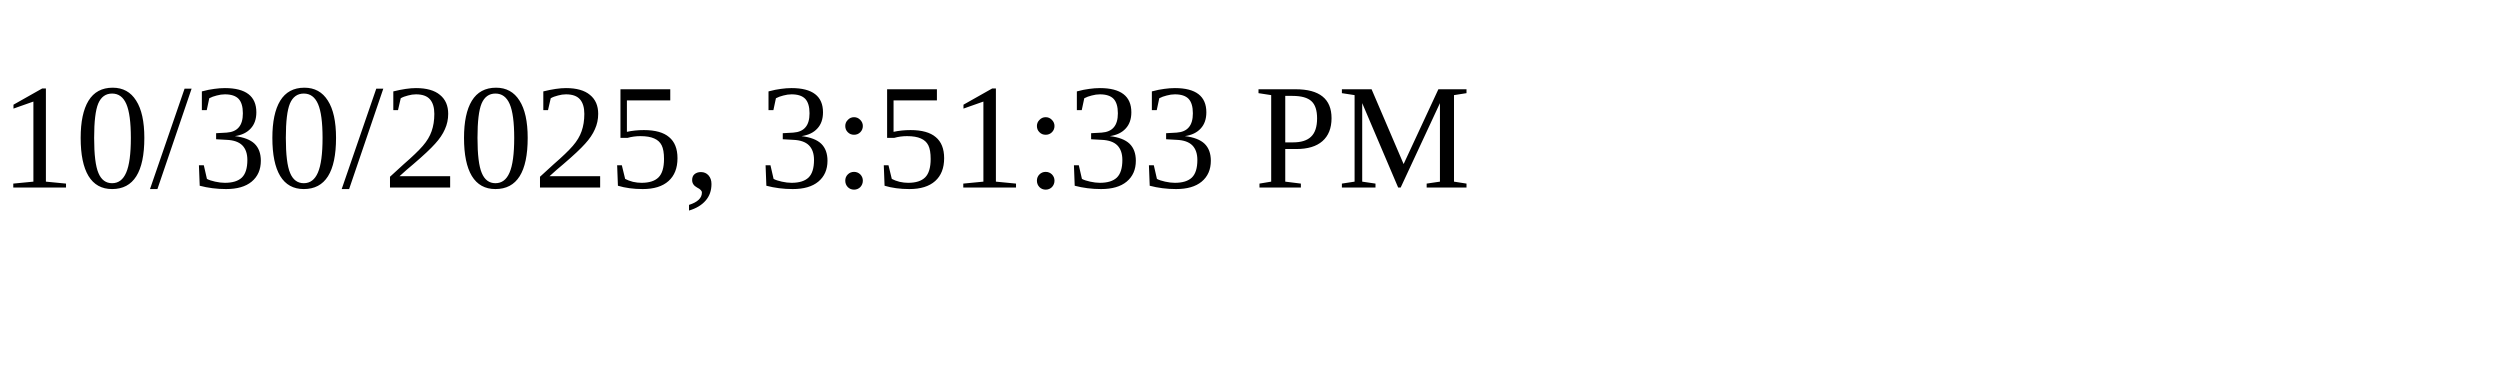
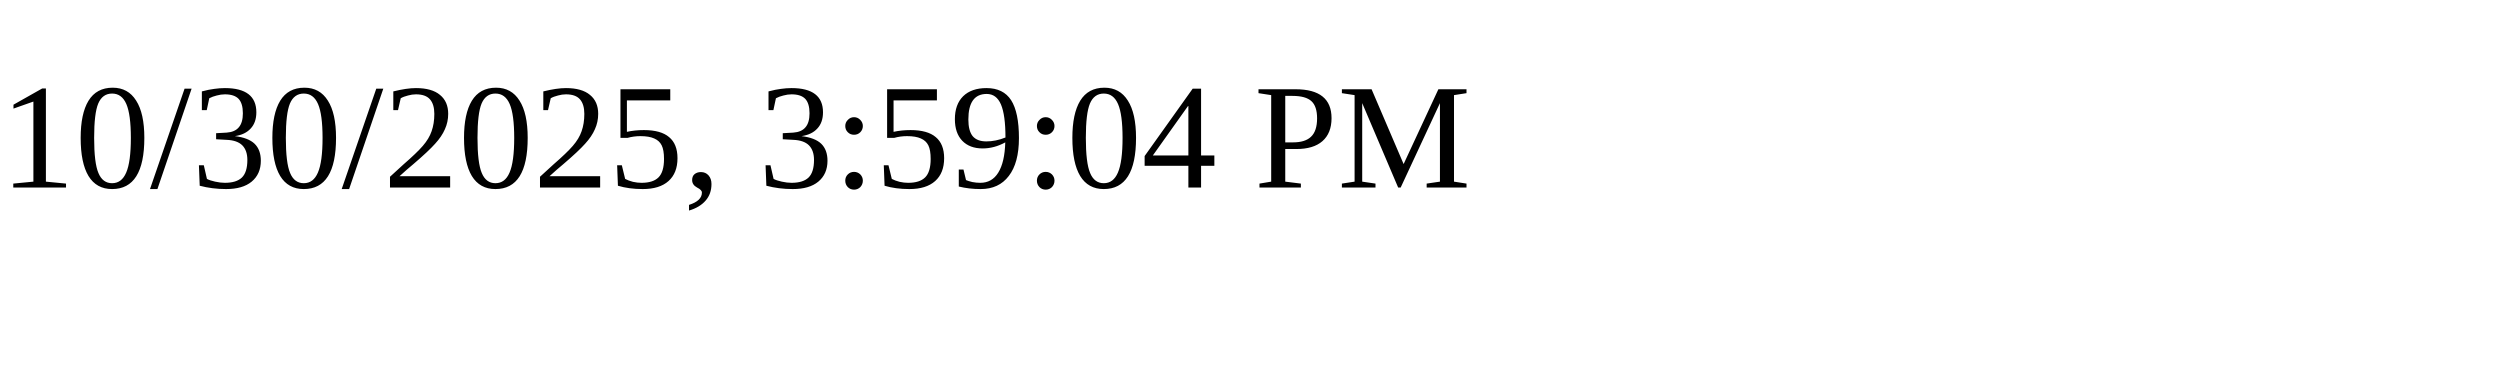
<svg xmlns="http://www.w3.org/2000/svg" height="30" width="200">
-   <text x="0" y="15">10/30/2025, 3:51:33 PM</text>
+   <text x="0" y="15">10/30/2025, 3:59:04 PM</text>
</svg>
